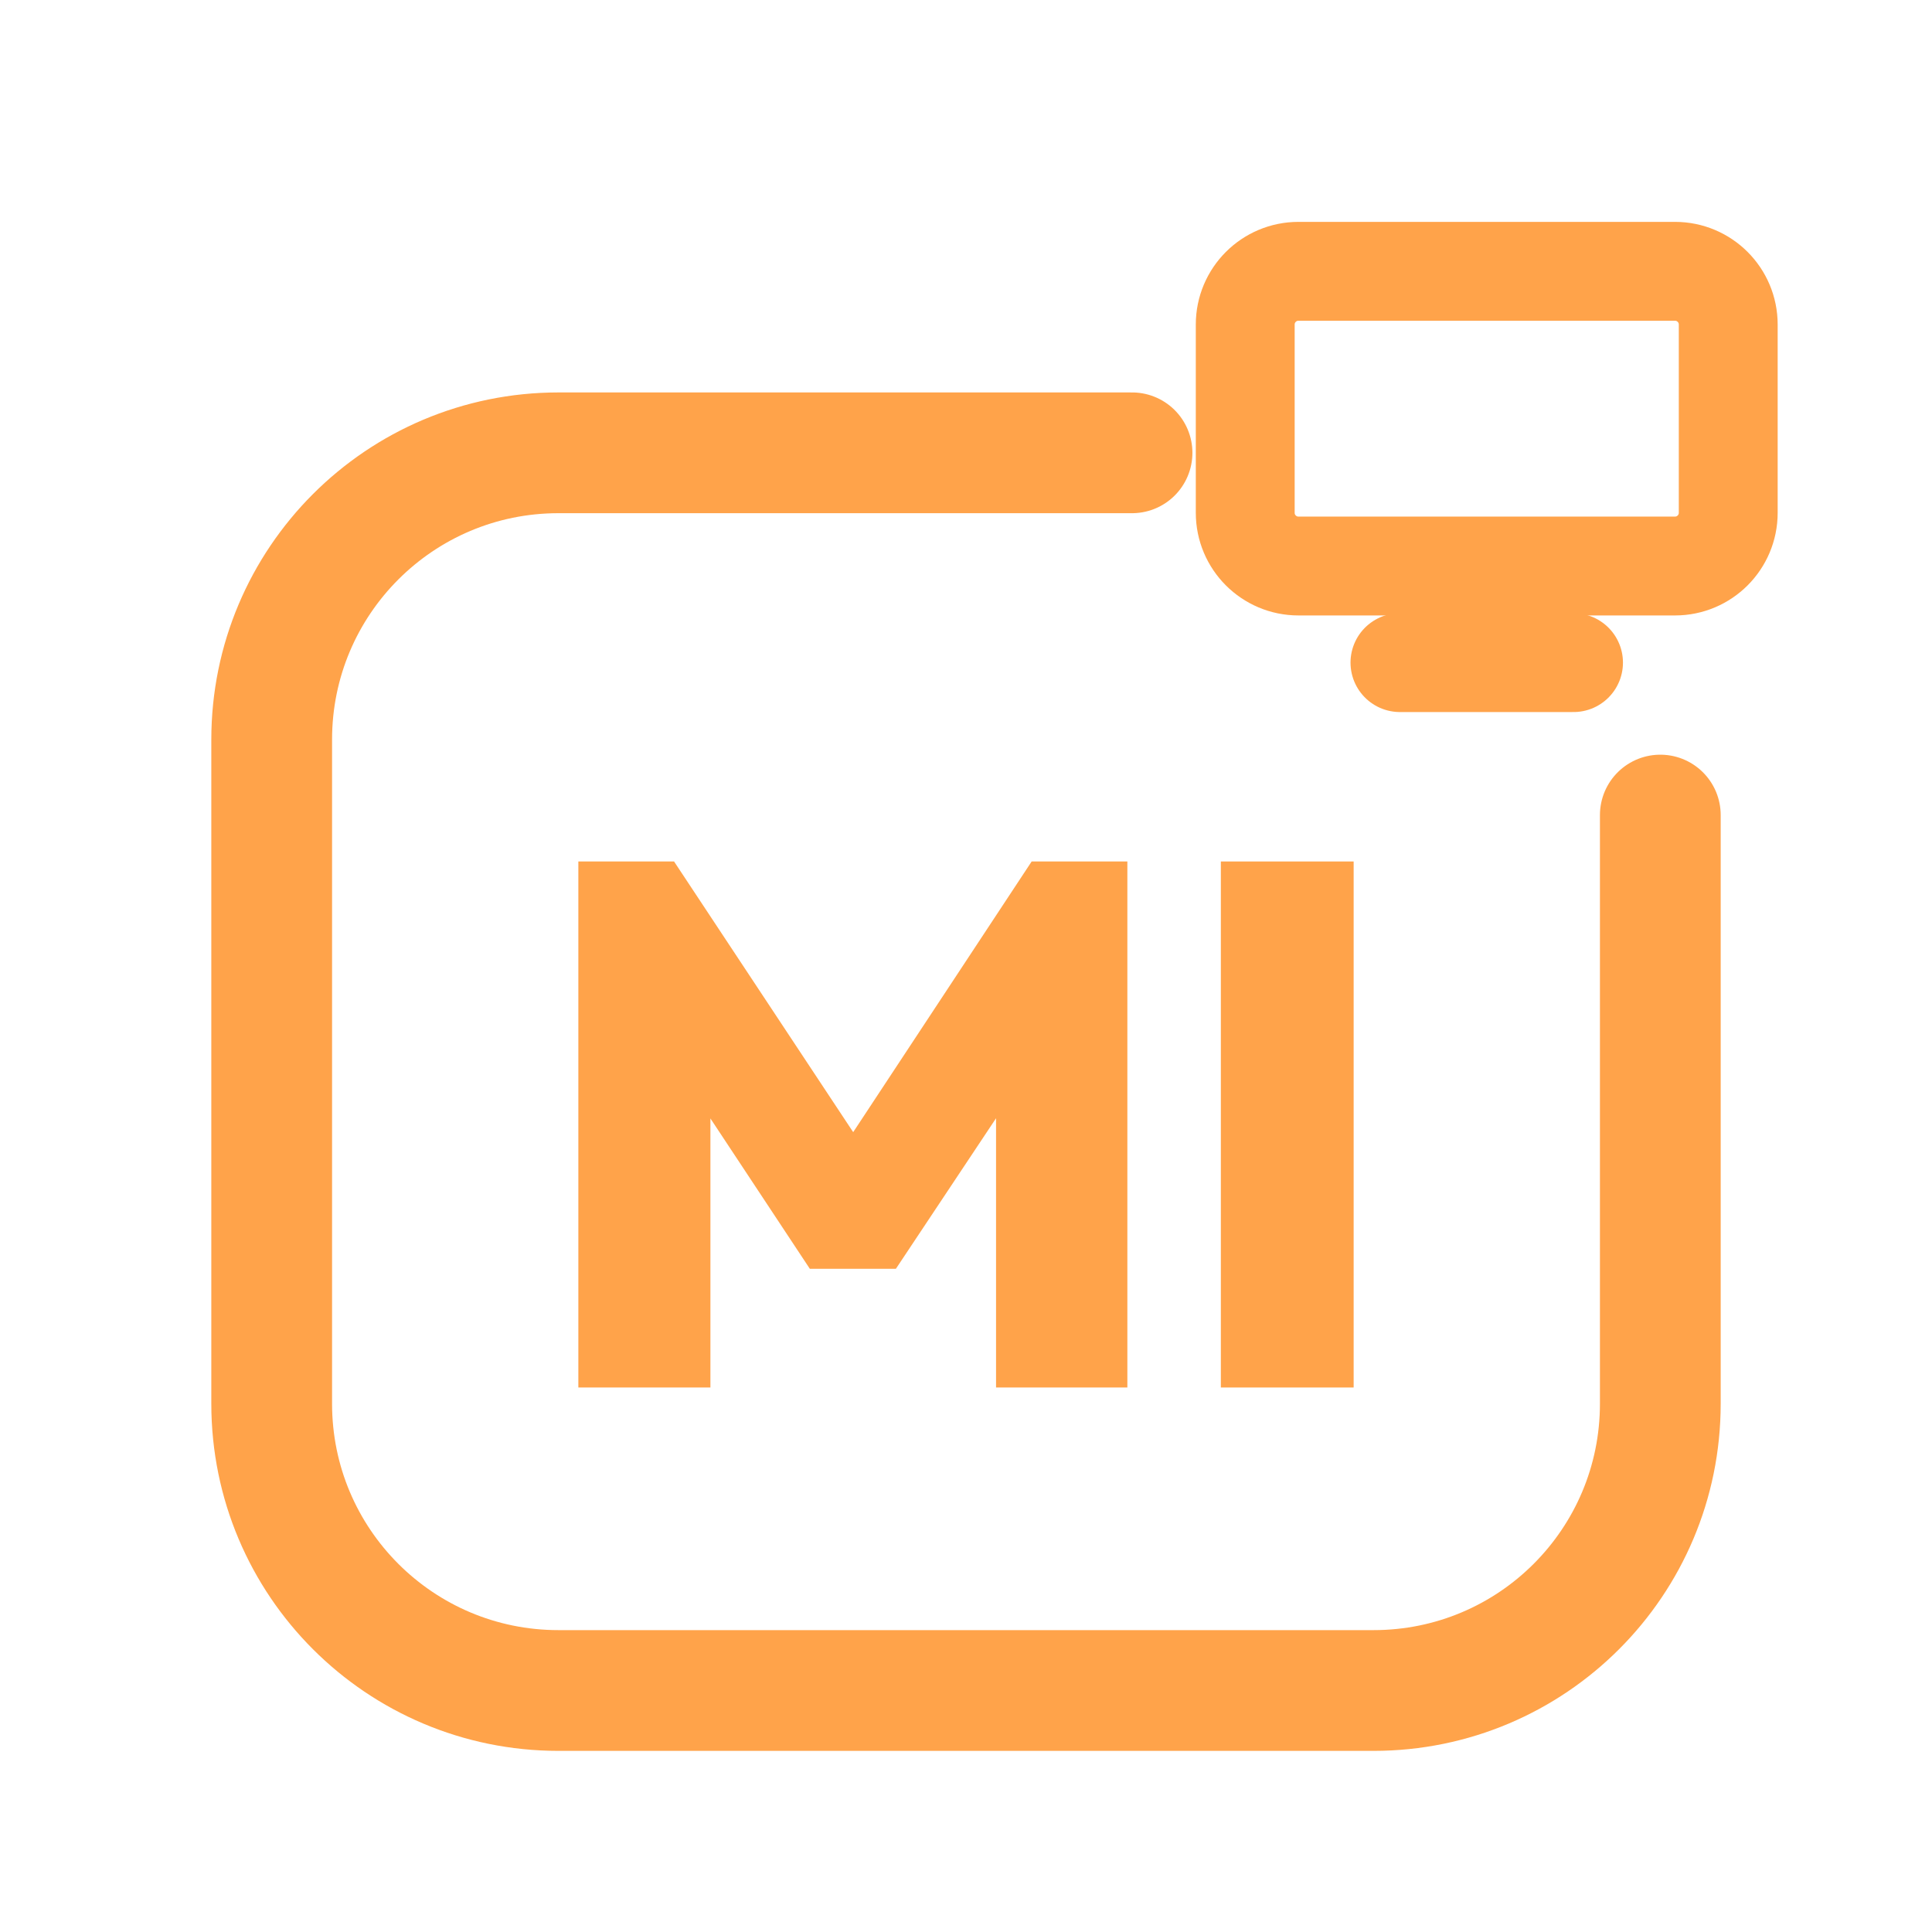
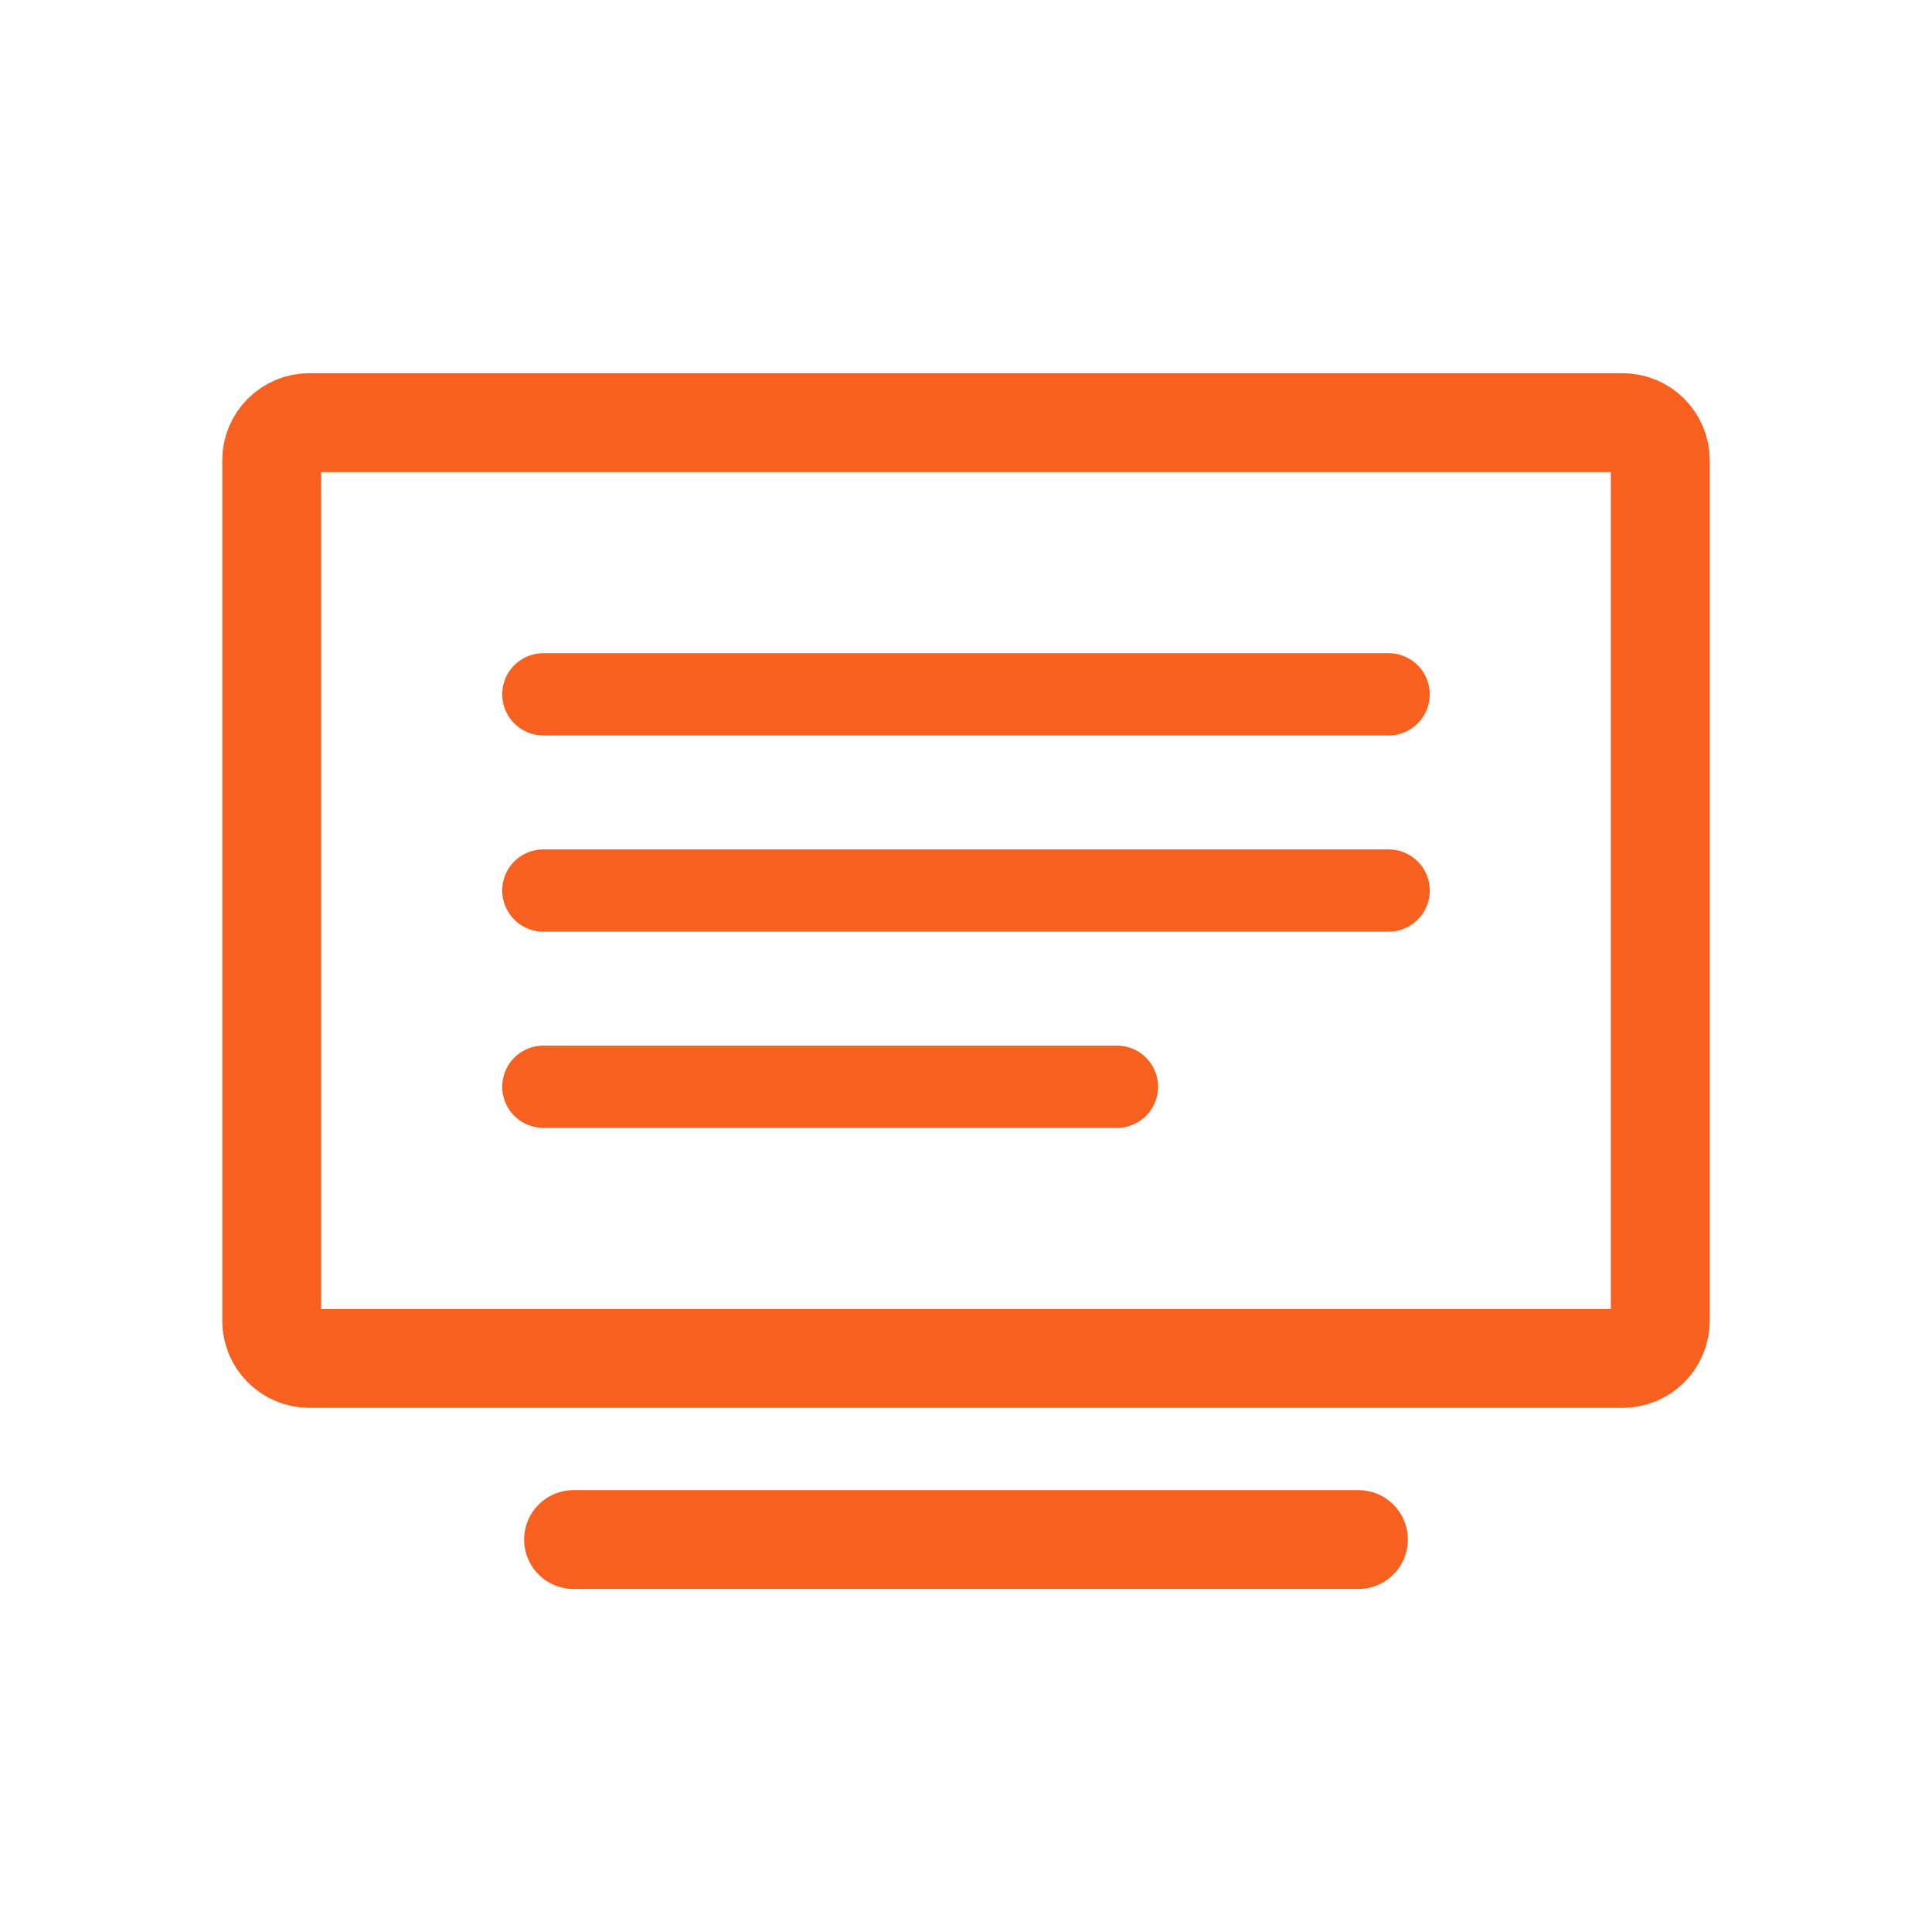
<svg xmlns="http://www.w3.org/2000/svg" viewBox="0 0 512 512" width="512" height="512">
-   <path d="M 300 120 L 148 120 C 106 120 72 154 72 196 L 72 372 C 72 414 106 448 148 448 L 364 448 C 406 448 440 414 440 372 L 440 216" fill="none" stroke="#FFA34A" stroke-width="32.0" stroke-linecap="round" stroke-linejoin="round" />
-   <rect x="330.0" y="71.9" width="128.0" height="78.1" rx="14.1" fill="none" stroke="#FFA34A" stroke-width="26.2" stroke-linecap="round" stroke-linejoin="round" />
-   <path d="M 371.0 175.6 L 417.0 175.6" fill="none" stroke="#FFA34A" stroke-width="26.2" stroke-linecap="round" stroke-linejoin="round" />
-   <path d="M153.269 367.7V228.3H178.632L232.111 309.109H220.118L273.4 228.3H298.764V367.7H263.963V286.498L269.468 288.071L237.42 336.242H214.613L182.761 288.071L188.266 286.498V367.7Z" fill="#FFA34A" stroke="none" />
-   <path d="M323.537 367.7V228.3H358.731V367.7Z" fill="#FFA34A" stroke="none" />
+   <rect x="72" y="112" width="368" height="248" rx="10" fill="none" stroke="#F86020" stroke-width="26.2" stroke-linecap="round" stroke-linejoin="round" />
+   <path d="M 152 408 L 360 408" fill="none" stroke="#F86020" stroke-width="26.2" stroke-linecap="round" stroke-linejoin="round" />
+   <path d="M 144 184 L 368 184 M 144 236 L 368 236 M 144 288 L 296 288" fill="none" stroke="#F86020" stroke-width="21.8" stroke-linecap="round" stroke-linejoin="round" />
</svg>
